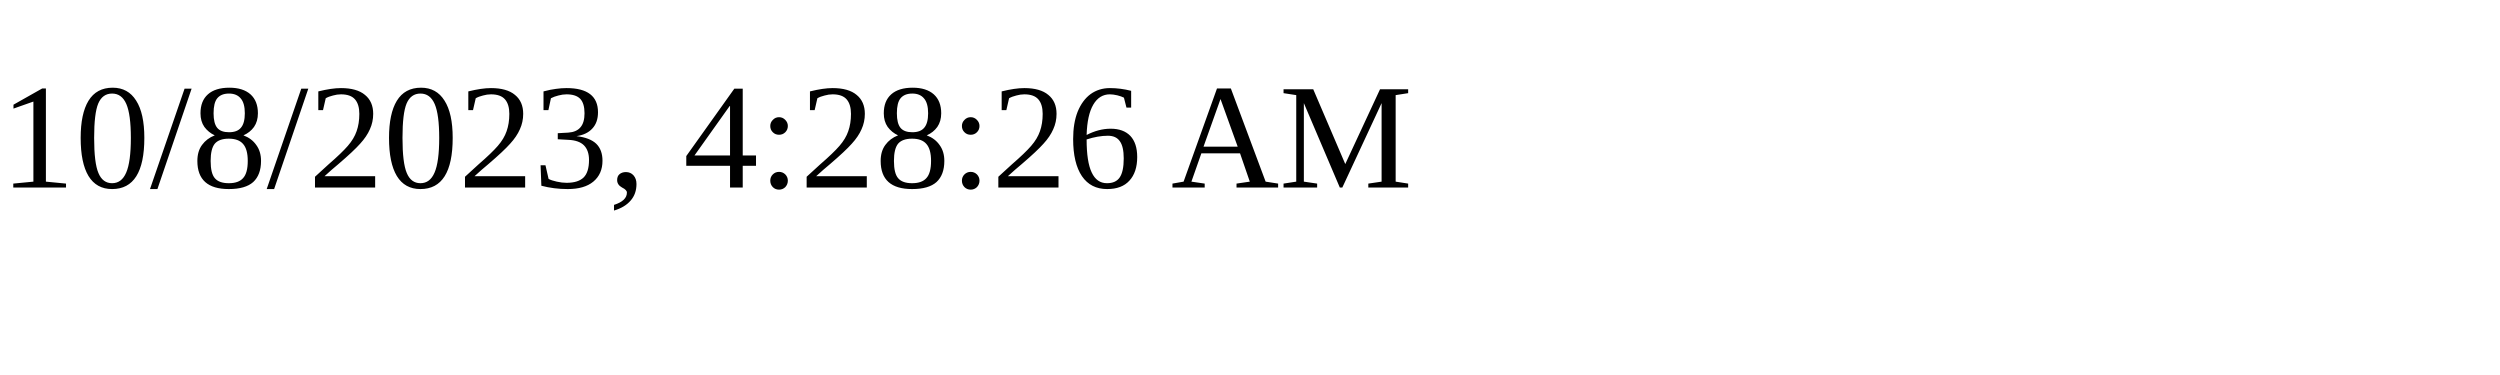
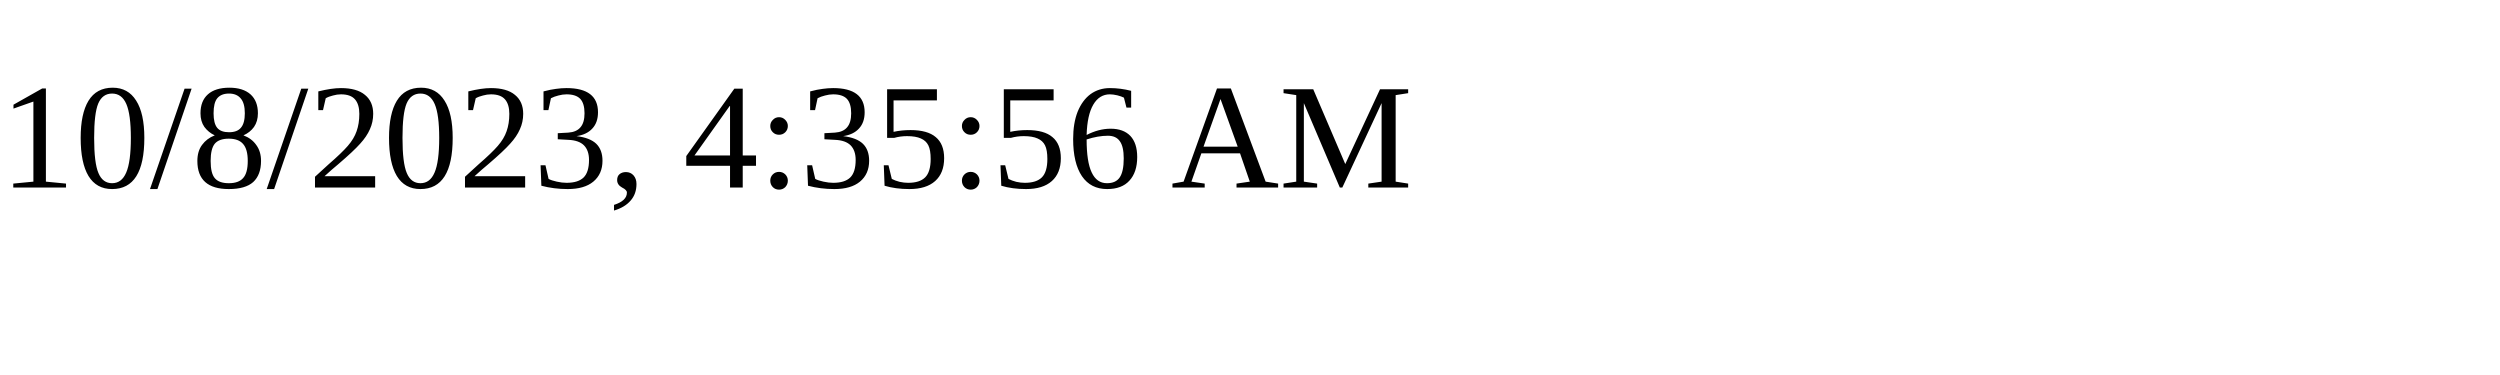
<svg xmlns="http://www.w3.org/2000/svg" height="30" width="200">
-   <text x="0" y="15">10/8/2023, 4:28:26 AM</text>
+   <text x="0" y="15">10/8/2023, 4:35:56 AM</text>
</svg>
